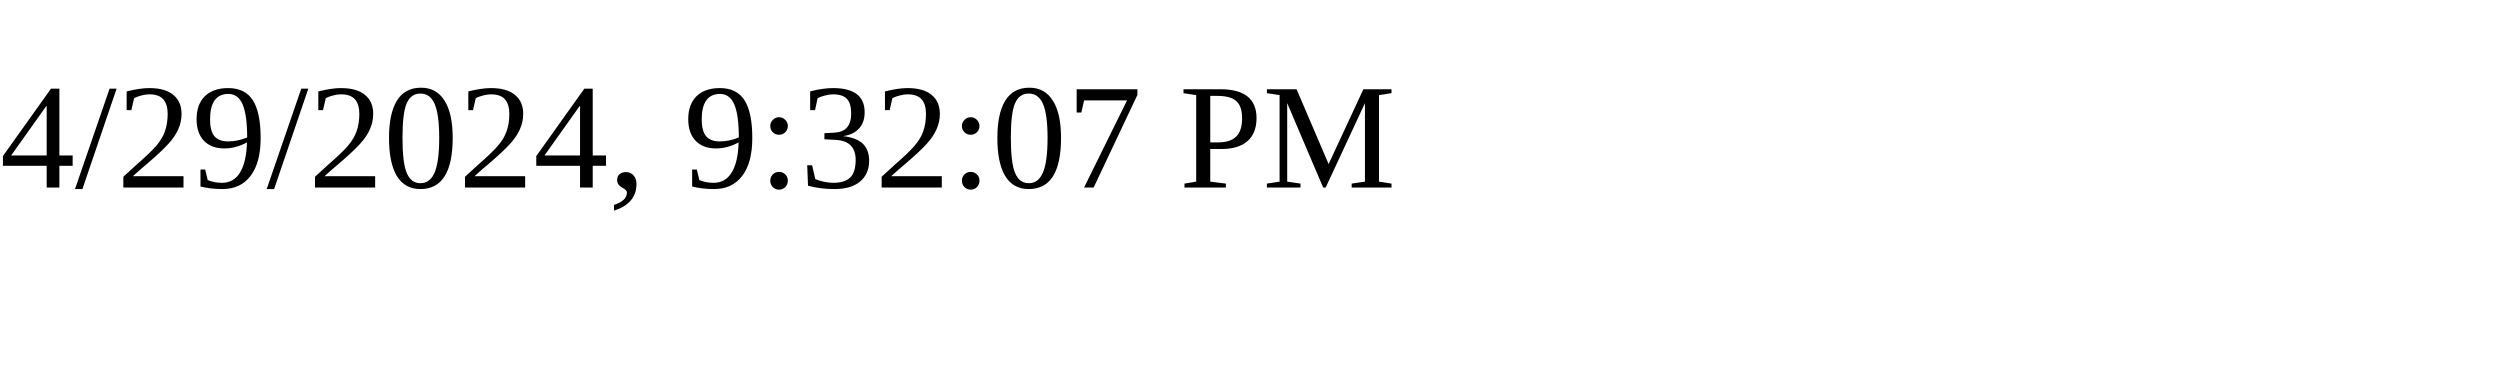
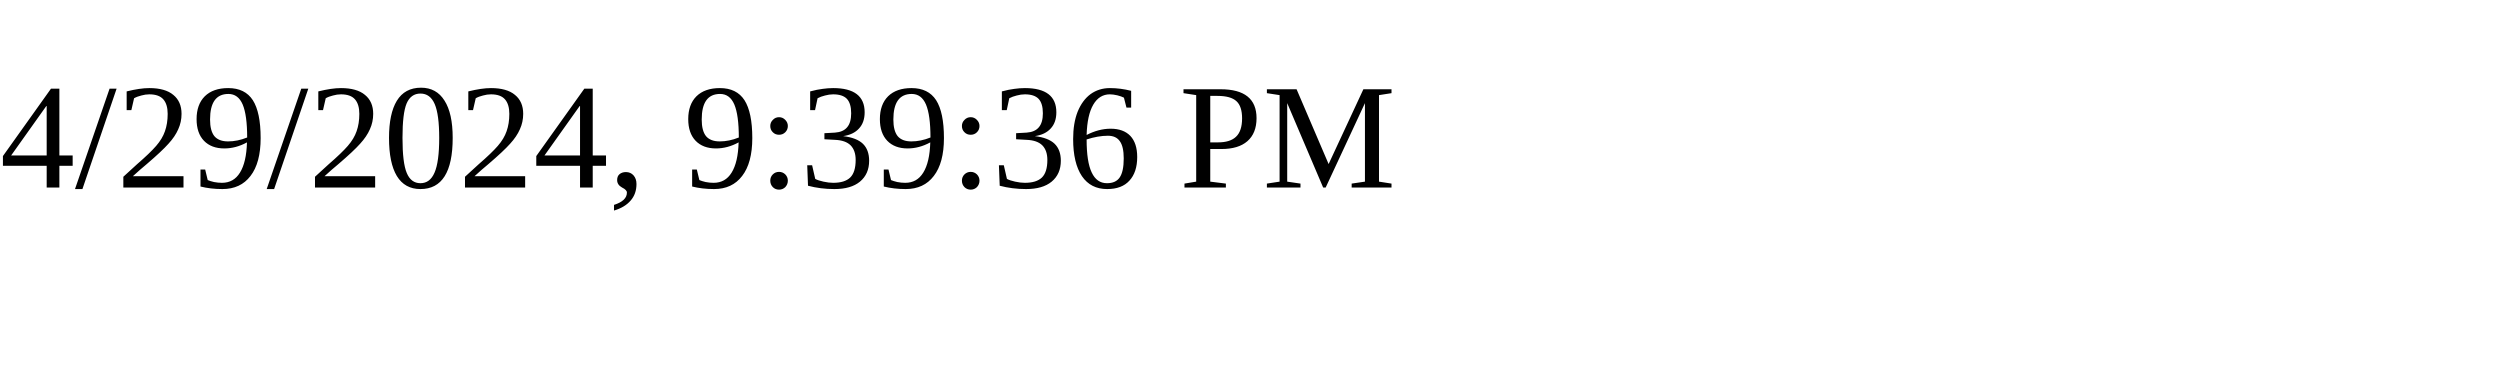
<svg xmlns="http://www.w3.org/2000/svg" height="30" width="200">
-   <text x="0" y="15">4/29/2024, 9:32:07 PM</text>
+   <text x="0" y="15">4/29/2024, 9:39:36 PM</text>
</svg>
